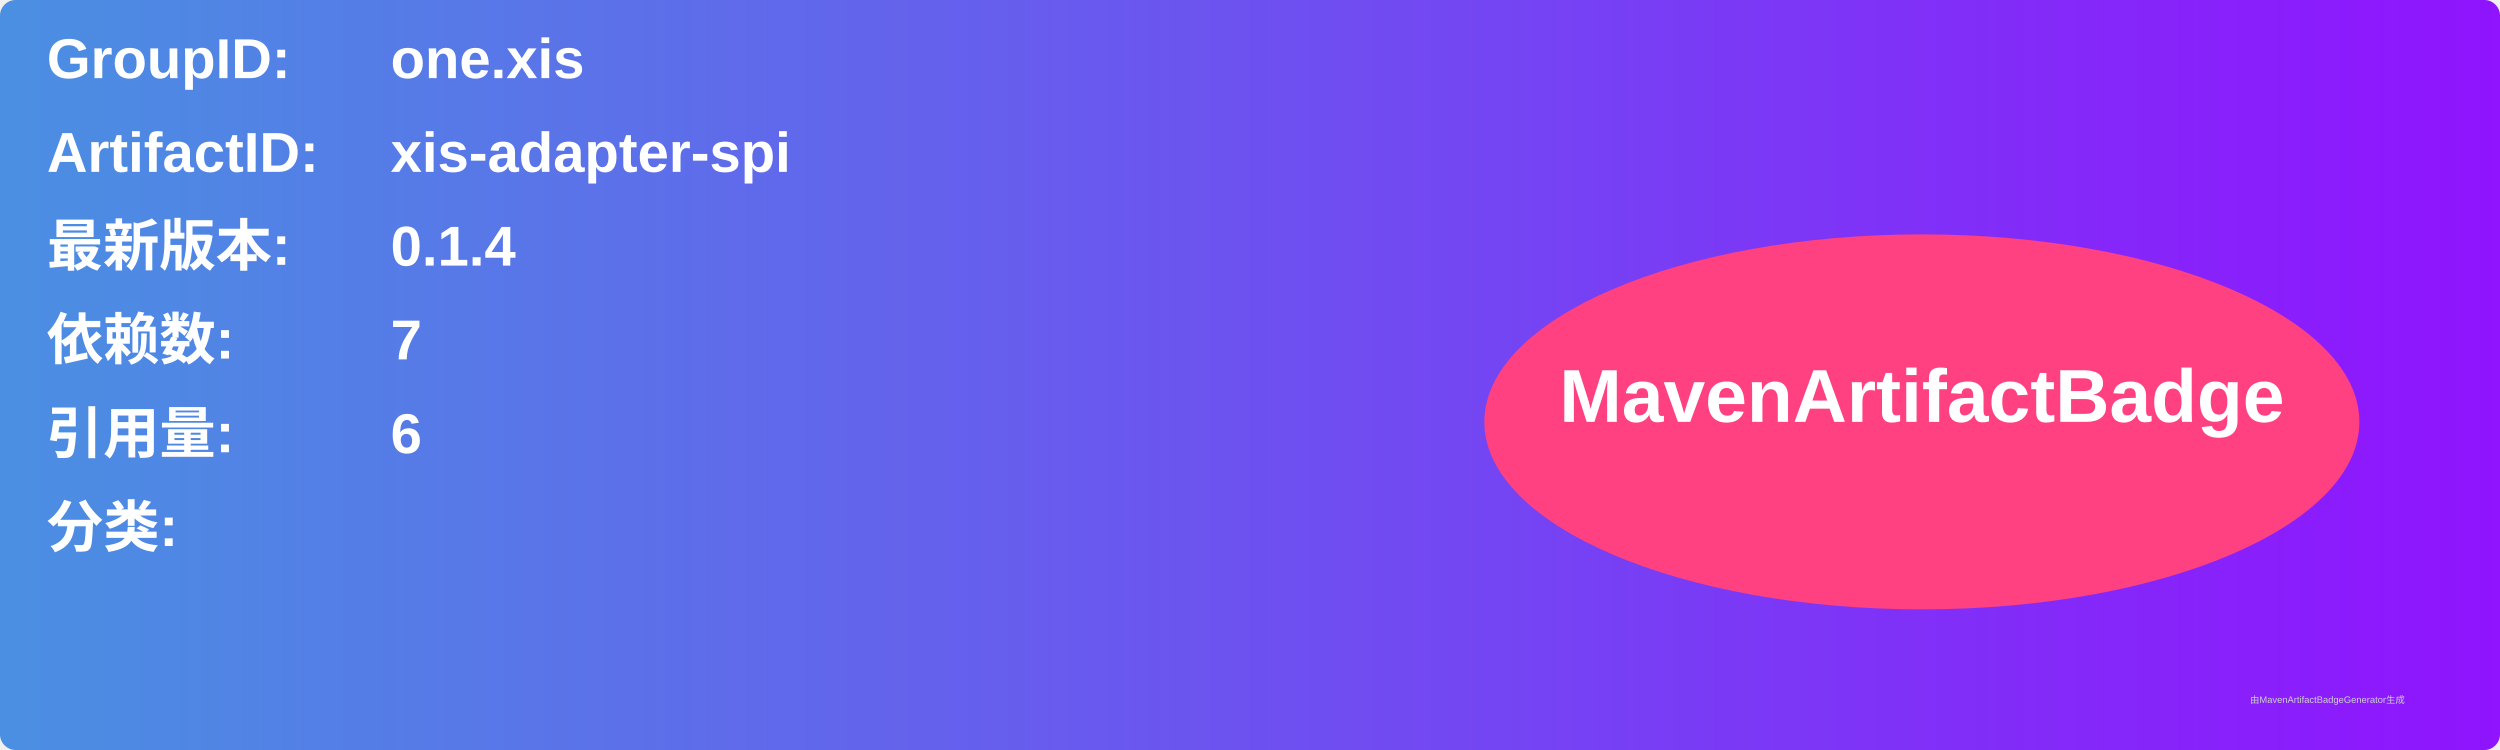
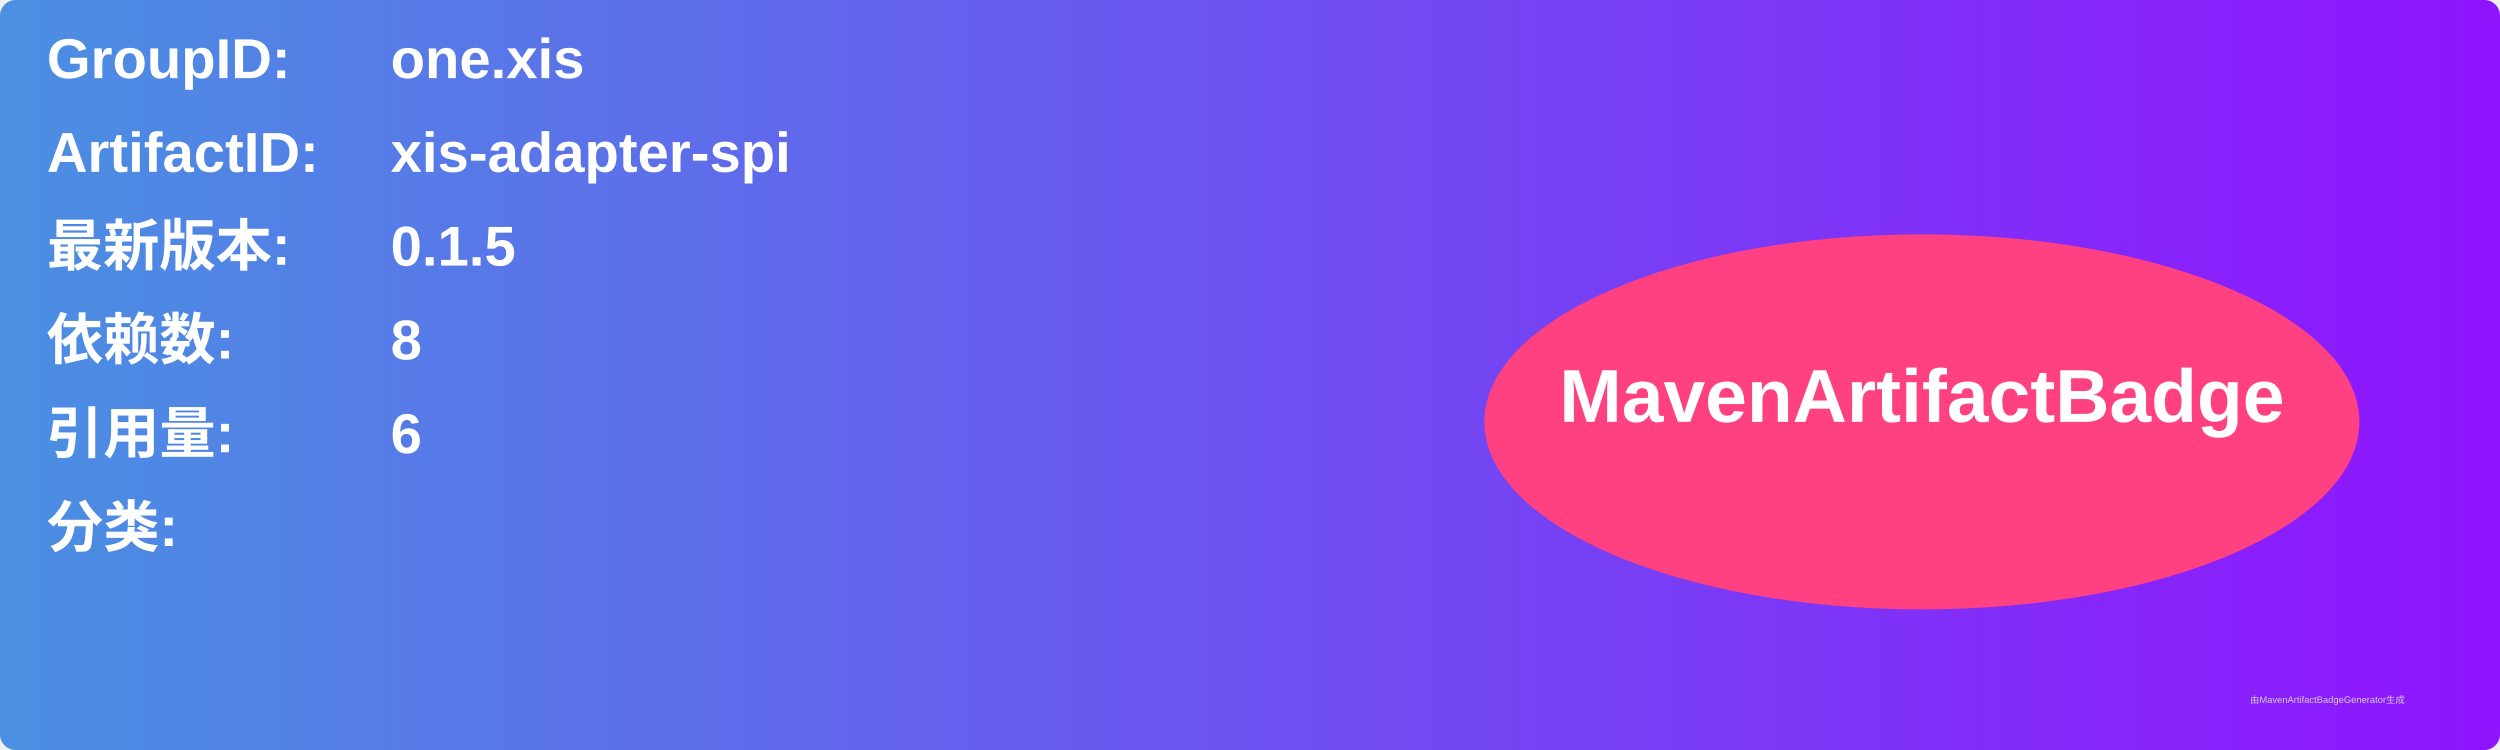
<svg xmlns="http://www.w3.org/2000/svg" width="800" height="240" viewBox="0 0 800 240">
  <linearGradient id="grad" x1="0%" y1="0%" x2="100%" y2="0%">
    <stop offset="0%" stop-color="#4a90e2" />
    <stop offset="100%" stop-color="#9013fe" />
  </linearGradient>
  <rect width="100%" height="100%" rx="5" ry="5" fill="url(#grad)" />
  <g transform="translate(15, 15)">
    <text x="0" y="10" font-family="Arial" font-size="18" fill="white" font-weight="bold" width="260">GroupID:</text>
    <text x="110" y="10" font-family="Arial" font-size="18" fill="white" font-weight="bold" width="460">one.xis</text>
    <text x="0" y="40" font-family="Arial" font-size="18" fill="white" font-weight="bold" width="260">ArtifactID:</text>
    <text x="110" y="40" font-family="Arial" font-size="18" fill="white" font-weight="bold" width="460">xis-adapter-spi</text>
    <text x="0" y="70" font-family="Arial" font-size="18" fill="white" font-weight="bold">最新版本:</text>
    <text x="110" y="70" font-family="Arial" font-size="18" fill="white" font-weight="bold">
-       <tspan font-weight="bold">0.1.4</tspan>
+       <tspan font-weight="bold">0.1.5</tspan>
    </text>
    <text x="0" y="100" font-family="Arial" font-size="18" fill="white" font-weight="bold">依赖数: </text>
    <text x="110" y="100" font-family="Arial" font-size="18" fill="white">
-       <tspan font-weight="bold">7</tspan>
+       <tspan font-weight="bold">8</tspan>
    </text>
    <text x="0" y="130" font-family="Arial" font-size="18" fill="white" font-weight="bold">引用量: </text>
    <text x="110" y="130" font-family="Arial" font-size="18" fill="white">
      <tspan font-weight="bold">6</tspan>
    </text>
    <text x="0" y="160" font-family="Arial" font-size="18" fill="white" font-weight="bold">分类:</text>
    <text x="10" y="190" font-family="Arial" font-size="10" fill="white">
      <tspan font-weight="bold" />
    </text>
    <ellipse cx="600" cy="120" rx="140" ry="60" fill="#ff4081" />
    <text x="600" y="120" text-anchor="middle" font-family="Arial" font-size="24" fill="white" font-weight="bold">MavenArtifactBadge</text>
  </g>
  <text x="720" y="225" font-family="Arial" font-size="3" fill="#d0d0d0">由MavenArtifactBadgeGenerator生成</text>
</svg>
